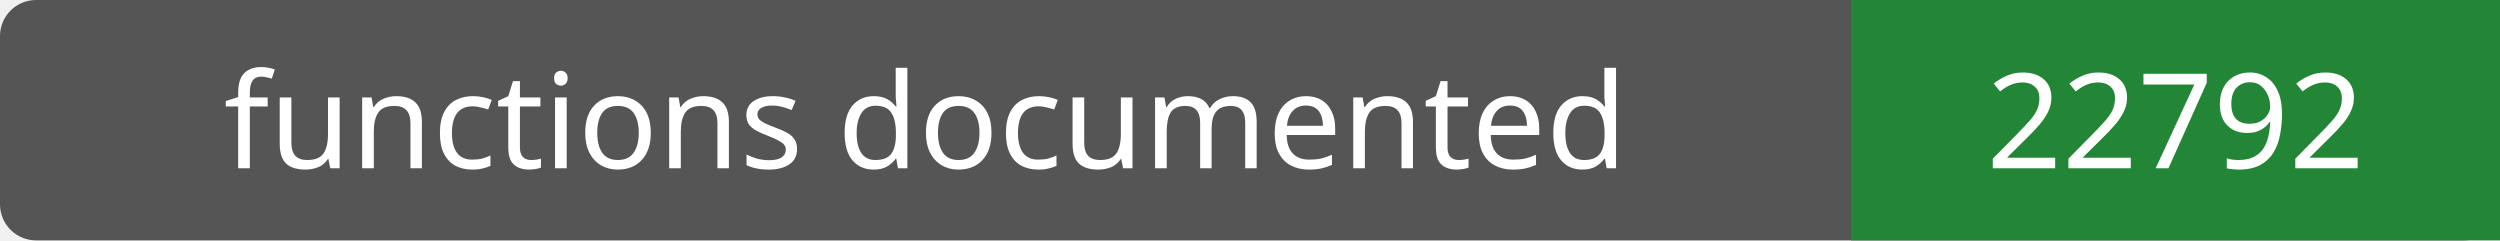
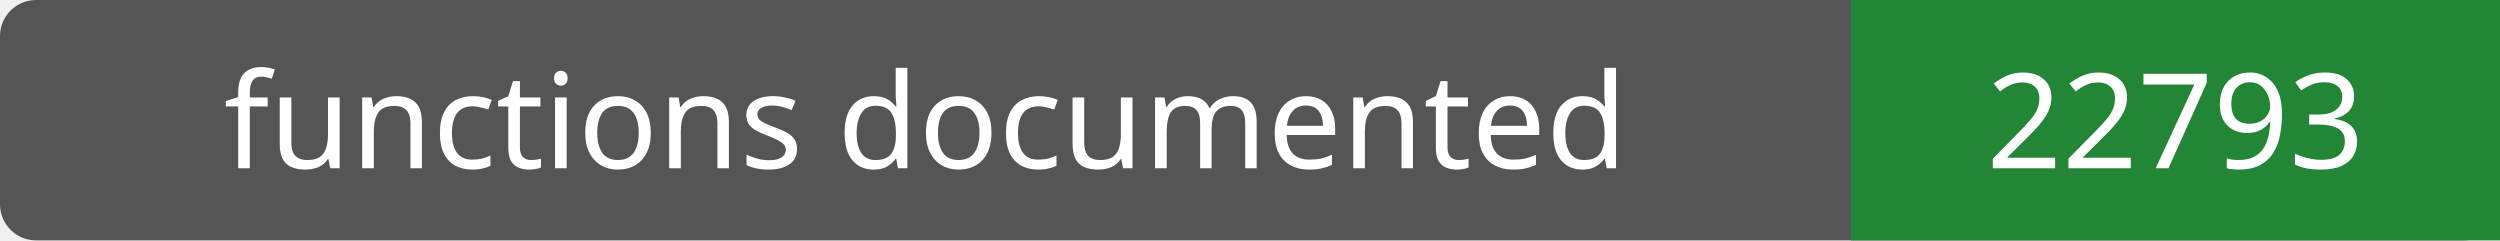
- <svg xmlns="http://www.w3.org/2000/svg" width="208" height="20" role="img" aria-label="functions documented: 22792">
+ <svg xmlns="http://www.w3.org/2000/svg" width="208" height="20" role="img" aria-label="functions documented: 22793">
  <rect width="208" height="20" rx="3" fill="#555" />
  <path fill="#238636" d="M154 0h54v20H154z" />
  <g fill="#fff" text-anchor="middle" font-family="Verdana,sans-serif" font-size="11">
    <text x="77.0" y="14">functions documented</text>
-     <text x="181.0" y="14">22792</text>
+     <text x="181.0" y="14">22793</text>
  </g>
</svg>
